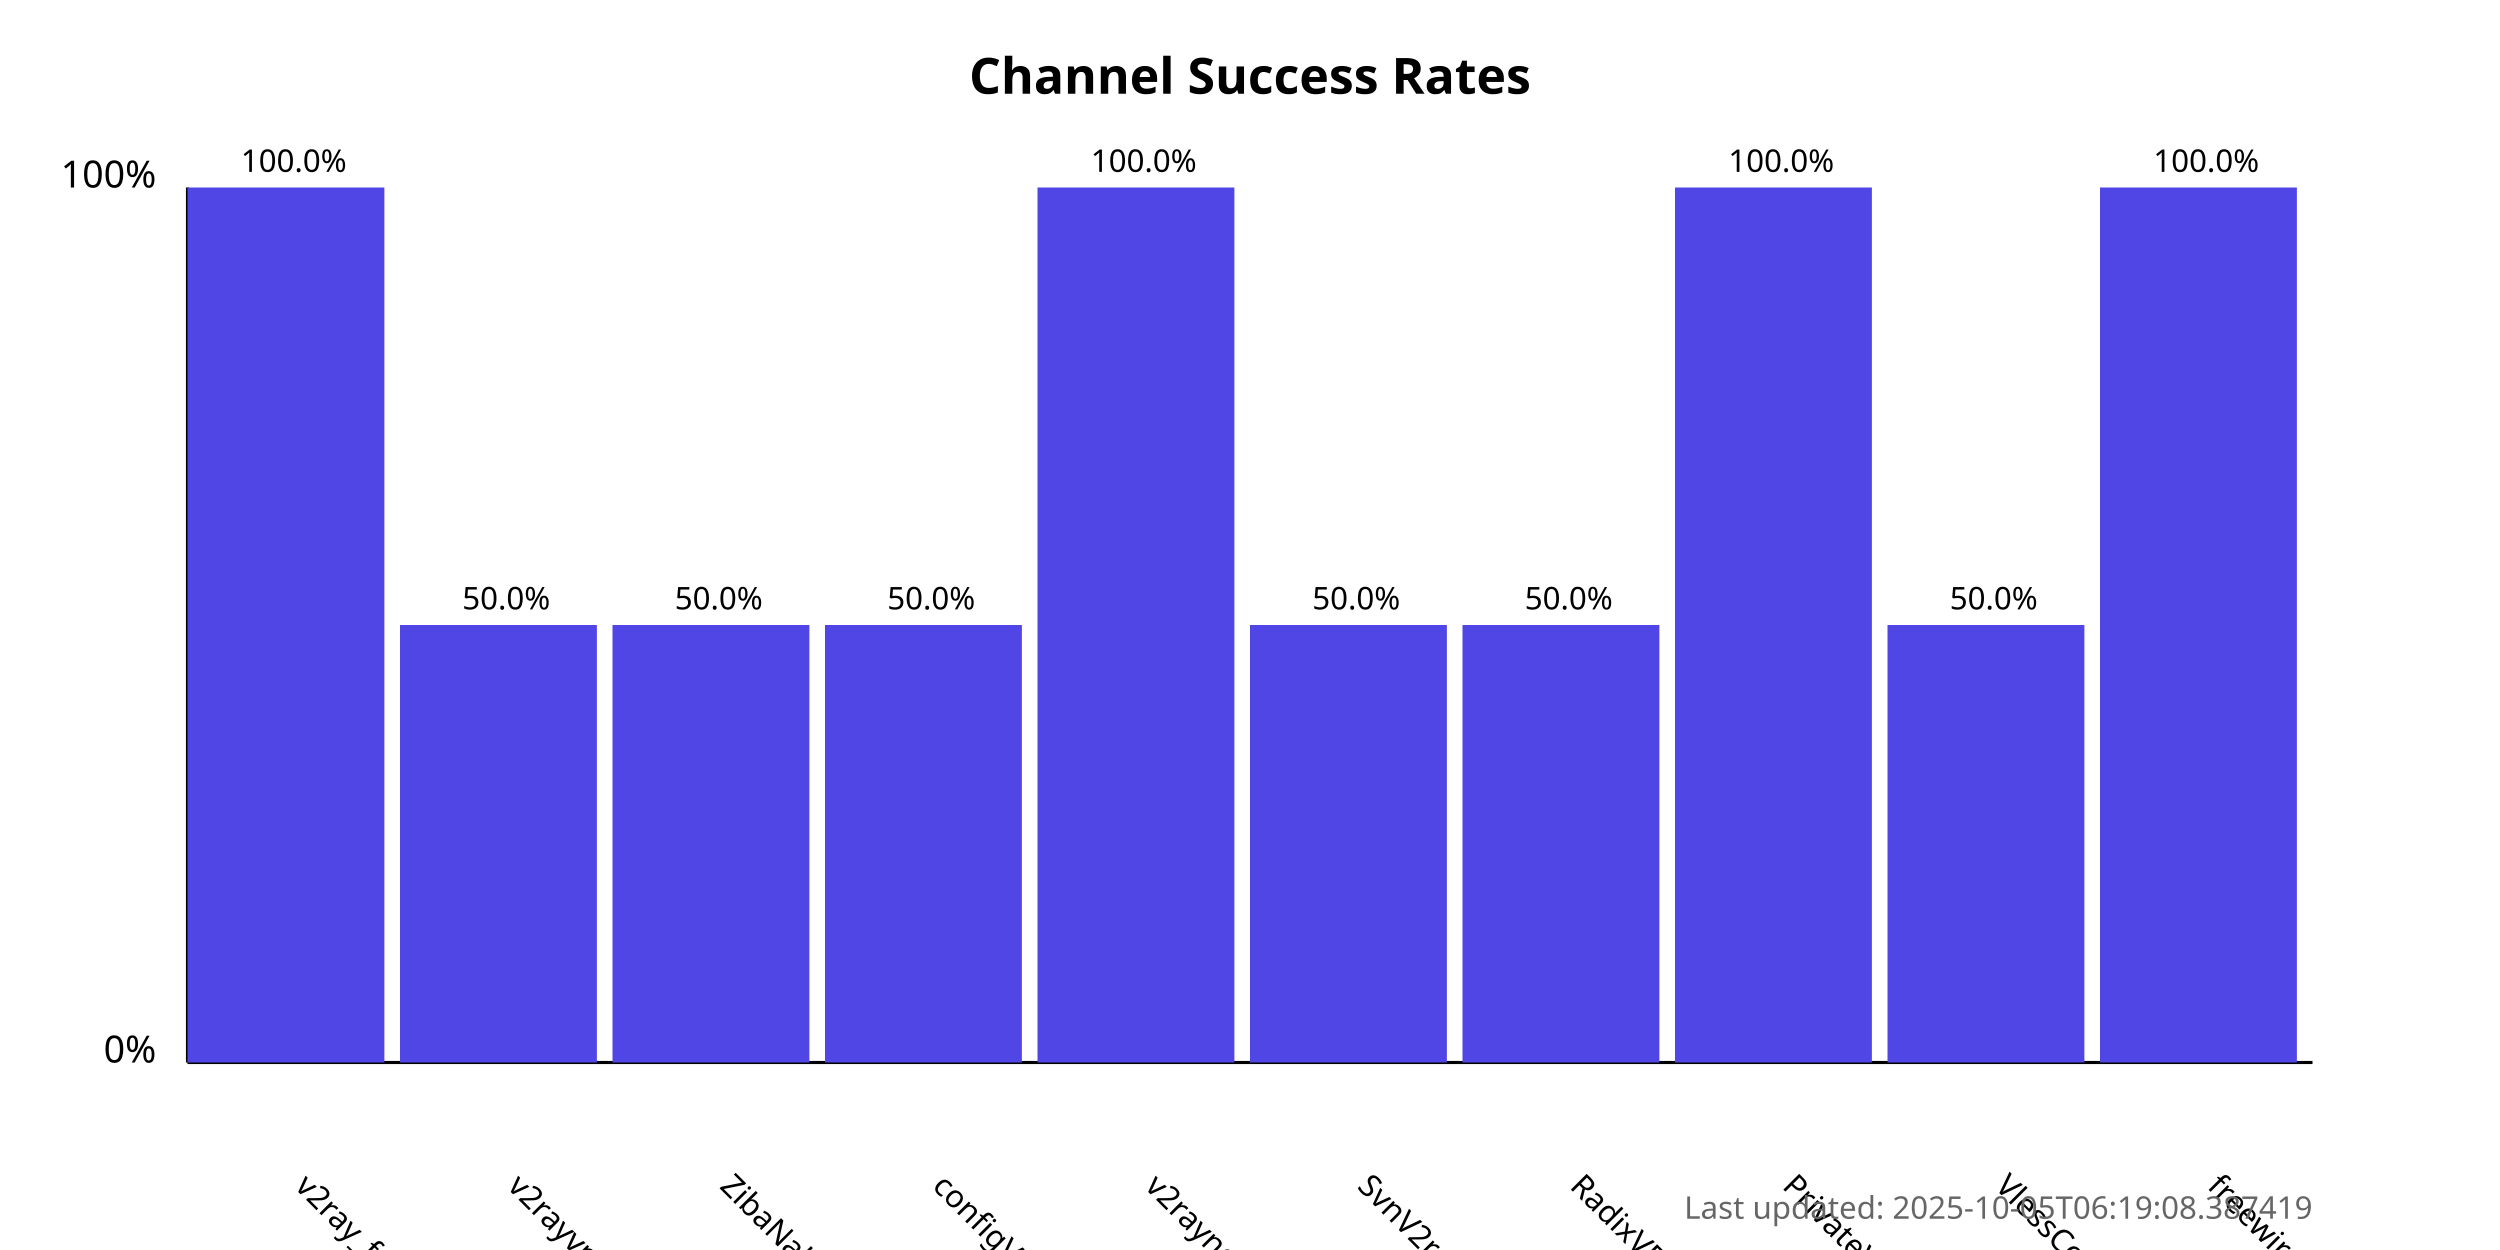
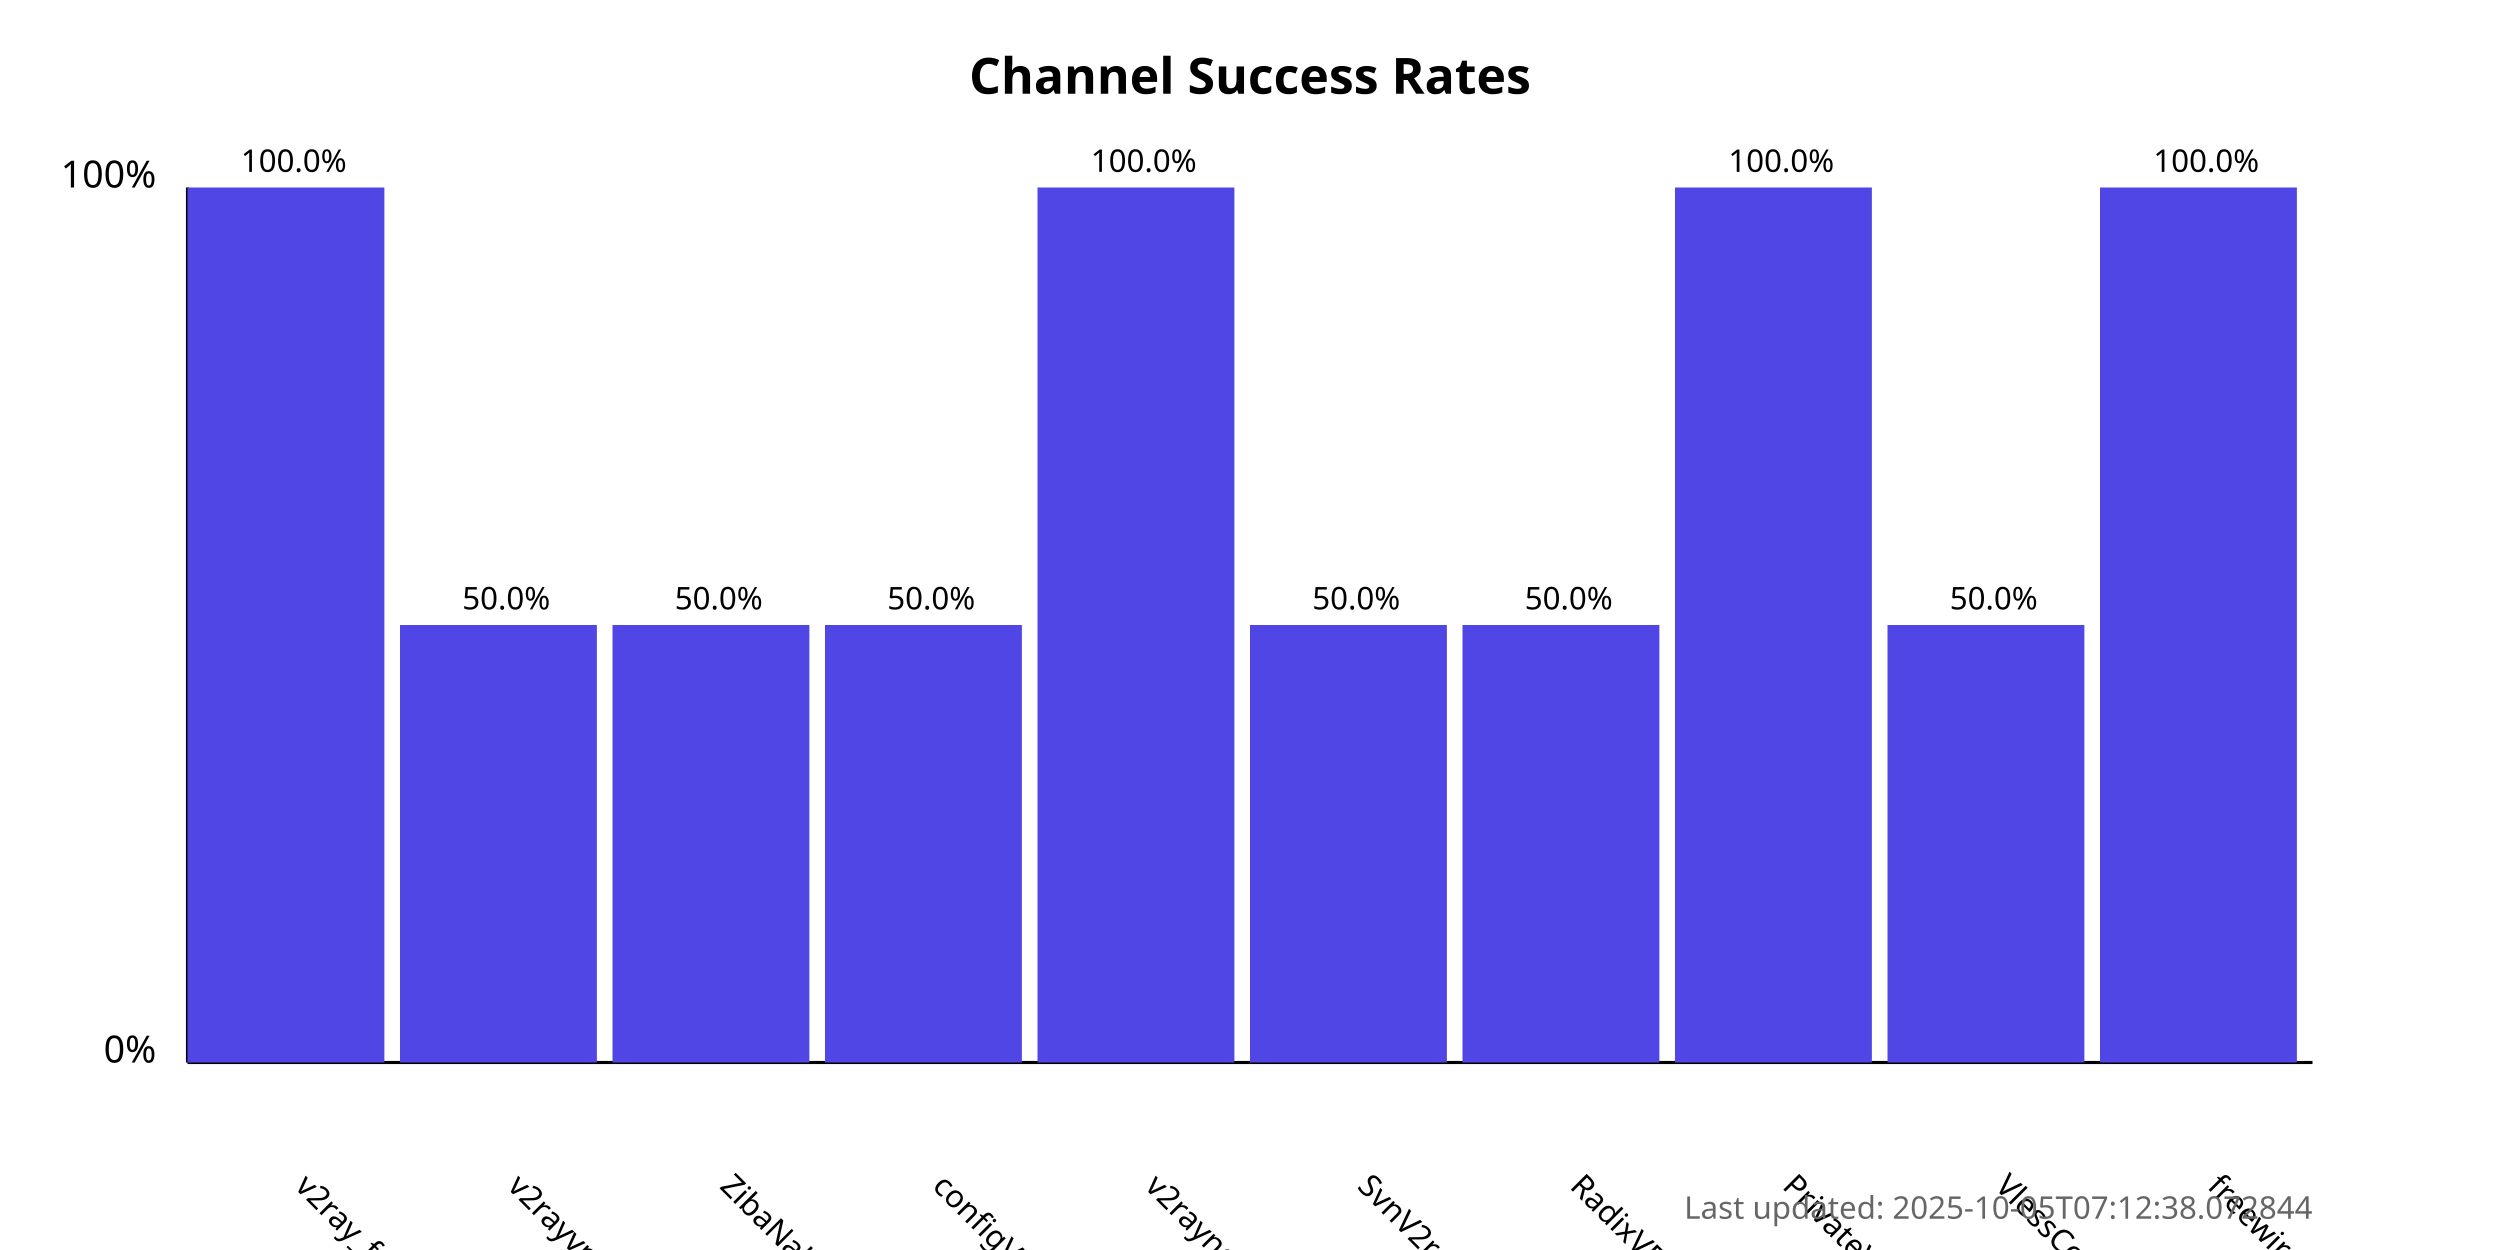
<svg xmlns="http://www.w3.org/2000/svg" width="800" height="400">
  <style>
            .chart-title { font: bold 16px sans-serif; }
            .axis-label { font: 12px sans-serif; }
            .tick-label { font: 10px sans-serif; }
            .bar { fill: #4f46e5; }
            .bar:hover { fill: #6366f1; }
            .timestamp { font: 10px sans-serif; fill: #666; }
        </style>
  <text x="400.0" y="30" text-anchor="middle" class="chart-title">
            Channel Success Rates
        </text>
  <line x1="60" y1="340" x2="60" y2="60" stroke="black" stroke-width="1" />
  <line x1="60" y1="340" x2="740" y2="340" stroke="black" stroke-width="1" />
  <text x="50" y="340" text-anchor="end" class="axis-label">0%</text>
  <text x="50" y="60" text-anchor="end" class="axis-label">100%</text>
  <g>
    <rect x="60" y="60.0" width="63.0" height="280.0" class="bar" />
    <text x="94.0" y="380" transform="rotate(45, 94.0, 380)" text-anchor="start" class="tick-label">
                v2ray_free_conf
            </text>
    <text x="94.0" y="55.0" text-anchor="middle" class="tick-label">
                100.0%
            </text>
  </g>
  <g>
    <rect x="128.0" y="200.0" width="63.0" height="140.0" class="bar" />
    <text x="162.0" y="380" transform="rotate(45, 162.0, 380)" text-anchor="start" class="tick-label">
                v2rayvpno
            </text>
    <text x="162.0" y="195.0" text-anchor="middle" class="tick-label">
                50.0%
            </text>
  </g>
  <g>
    <rect x="196.0" y="200.0" width="63.0" height="140.0" class="bar" />
    <text x="230.0" y="380" transform="rotate(45, 230.0, 380)" text-anchor="start" class="tick-label">
                ZibaNabz
            </text>
    <text x="230.0" y="195.0" text-anchor="middle" class="tick-label">
                50.0%
            </text>
  </g>
  <g>
    <rect x="264.0" y="200.0" width="63.0" height="140.0" class="bar" />
    <text x="298.0" y="380" transform="rotate(45, 298.0, 380)" text-anchor="start" class="tick-label">
                configV2rayForFree
            </text>
    <text x="298.0" y="195.0" text-anchor="middle" class="tick-label">
                50.0%
            </text>
  </g>
  <g>
    <rect x="332.0" y="60.0" width="63.0" height="280.0" class="bar" />
    <text x="366.0" y="380" transform="rotate(45, 366.0, 380)" text-anchor="start" class="tick-label">
                v2rayngvpn
            </text>
    <text x="366.0" y="55.0" text-anchor="middle" class="tick-label">
                100.0%
            </text>
  </g>
  <g>
    <rect x="400.0" y="200.0" width="63.0" height="140.0" class="bar" />
    <text x="434.0" y="380" transform="rotate(45, 434.0, 380)" text-anchor="start" class="tick-label">
                SvnV2ray
            </text>
    <text x="434.0" y="195.0" text-anchor="middle" class="tick-label">
                50.0%
            </text>
  </g>
  <g>
    <rect x="468.0" y="200.0" width="63.0" height="140.0" class="bar" />
    <text x="502.0" y="380" transform="rotate(45, 502.0, 380)" text-anchor="start" class="tick-label">
                RadixVPN
            </text>
    <text x="502.0" y="195.0" text-anchor="middle" class="tick-label">
                50.0%
            </text>
  </g>
  <g>
    <rect x="536.0" y="60.0" width="63.0" height="280.0" class="bar" />
    <text x="570.0" y="380" transform="rotate(45, 570.0, 380)" text-anchor="start" class="tick-label">
                PrivateVPNs
            </text>
    <text x="570.0" y="55.0" text-anchor="middle" class="tick-label">
                100.0%
            </text>
  </g>
  <g>
    <rect x="604.0" y="200.0" width="63.0" height="140.0" class="bar" />
    <text x="638.0" y="380" transform="rotate(45, 638.0, 380)" text-anchor="start" class="tick-label">
                VlessConfig
            </text>
    <text x="638.0" y="195.0" text-anchor="middle" class="tick-label">
                50.0%
            </text>
  </g>
  <g>
    <rect x="672.0" y="60.0" width="63.0" height="280.0" class="bar" />
    <text x="706.0" y="380" transform="rotate(45, 706.0, 380)" text-anchor="start" class="tick-label">
                freewireguard
            </text>
    <text x="706.0" y="55.0" text-anchor="middle" class="tick-label">
                100.0%
            </text>
  </g>
  <text x="740" y="390" text-anchor="end" class="timestamp">
-             Last updated: 2025-10-05T06:19:08.387419
+             Last updated: 2025-10-05T07:12:38.072844
        </text>
</svg>
